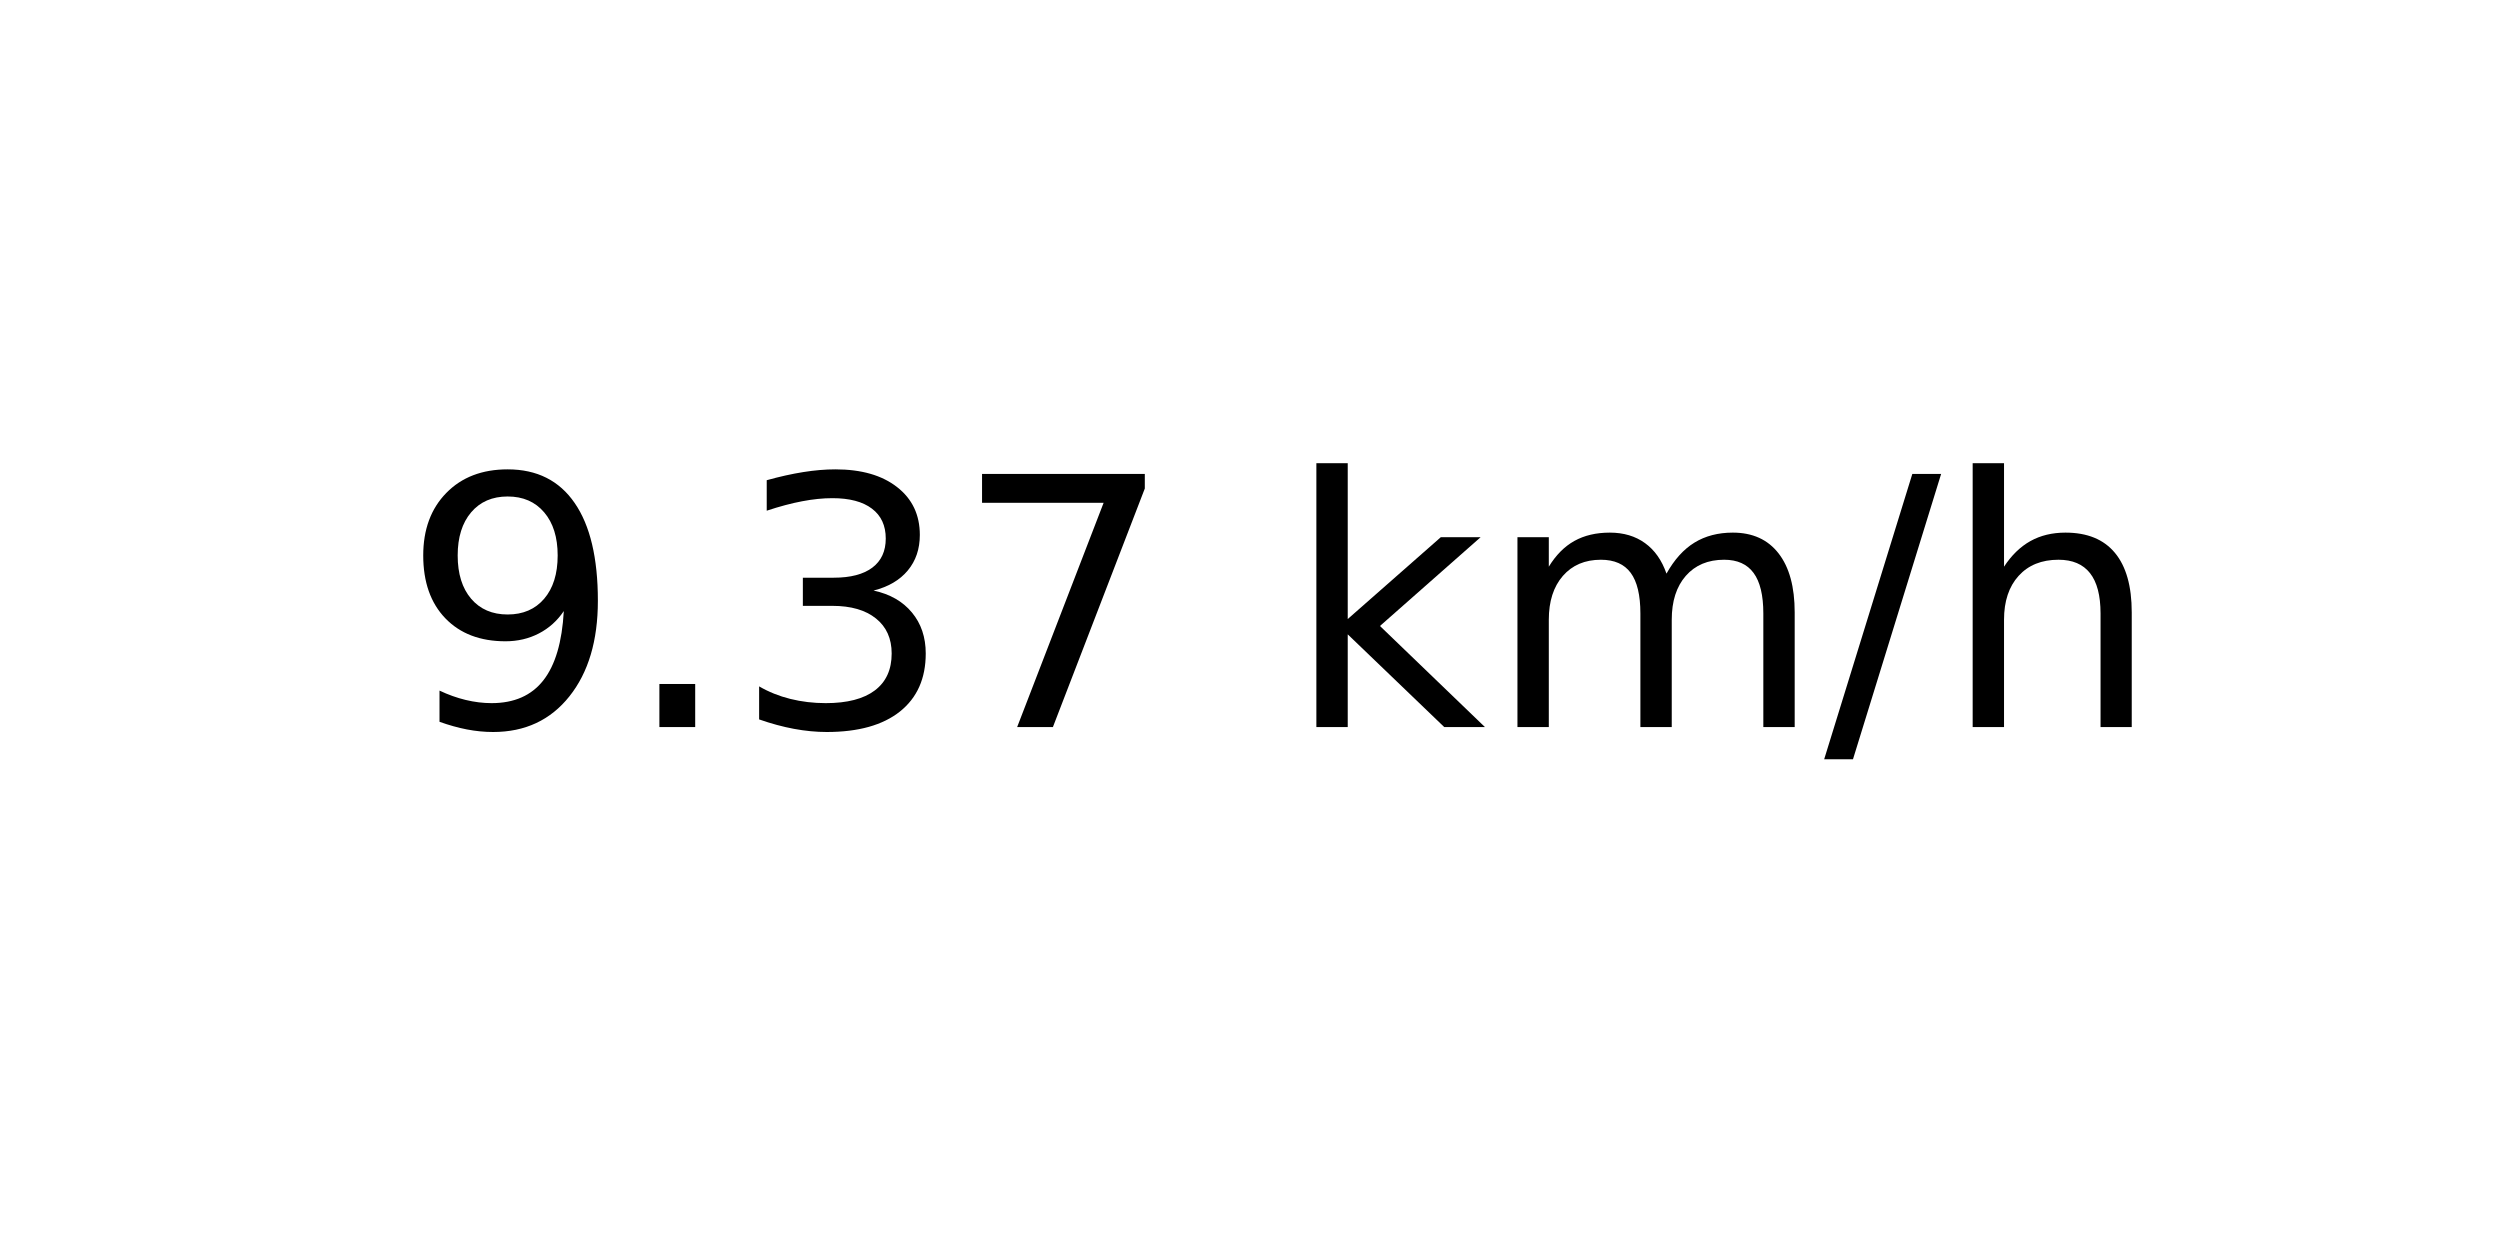
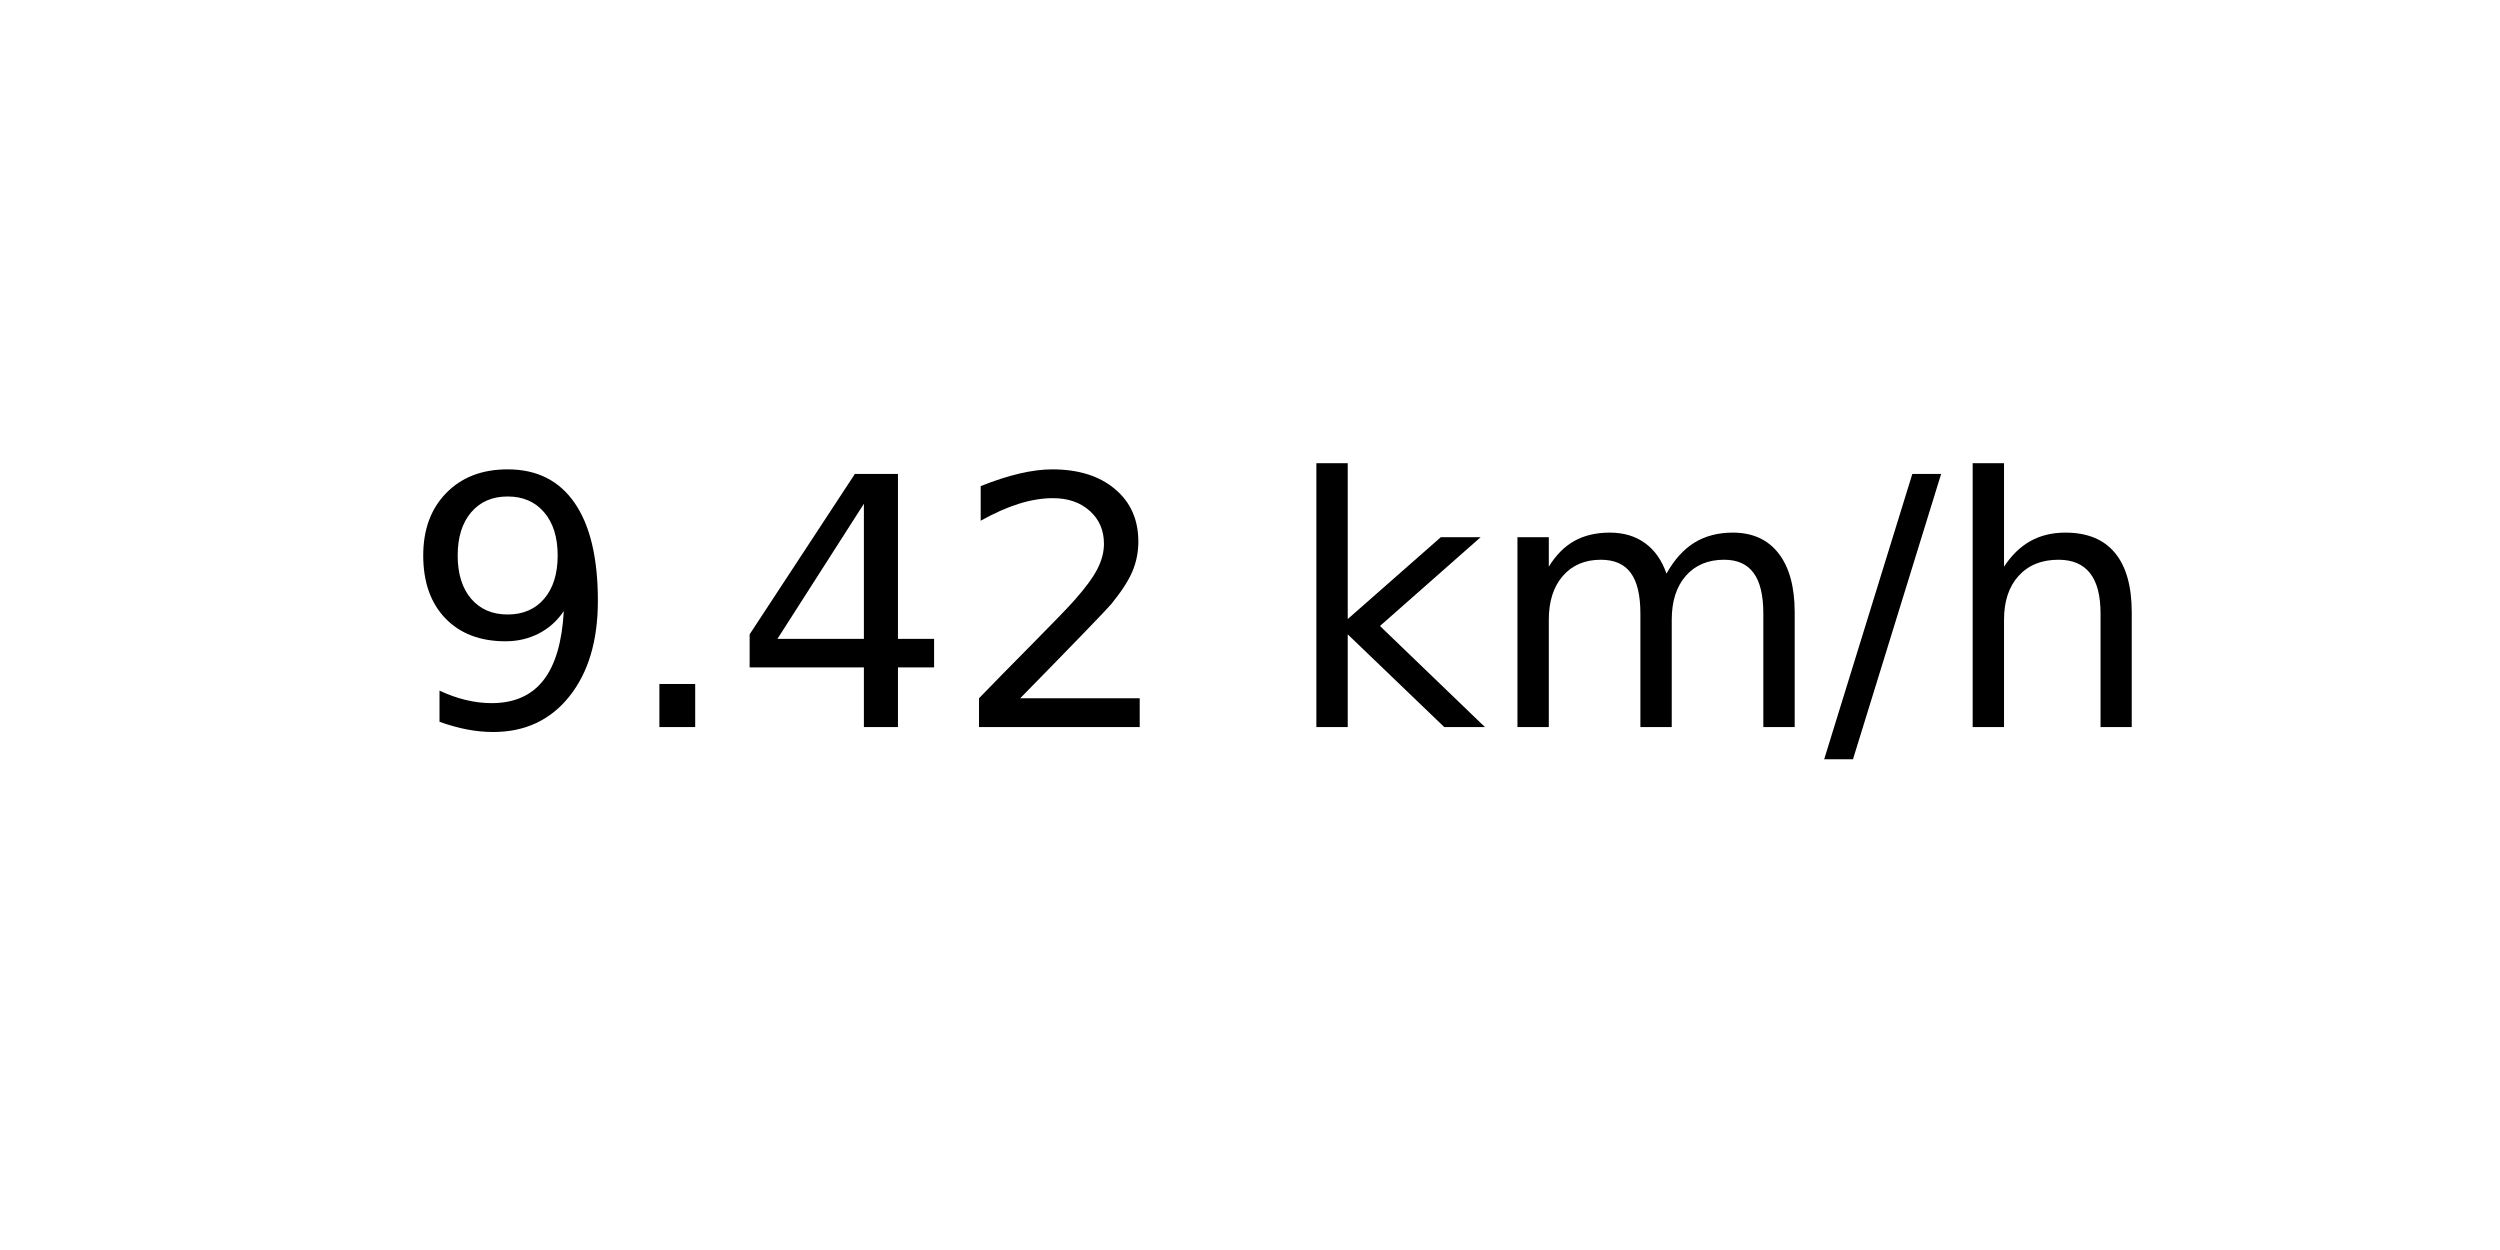
<svg xmlns="http://www.w3.org/2000/svg" xmlns:xlink="http://www.w3.org/1999/xlink" width="72pt" height="36pt" viewBox="0 0 72 36" version="1.1">
  <defs>
    <style type="text/css">*{stroke-linejoin: round; stroke-linecap: butt}</style>
  </defs>
  <g id="figure_1">
    <g id="axes_1">
      <g id="text_1">
        <g transform="translate(11.55937 20.93937) scale(0.1 -0.1)">
          <defs>
            <path id="DejaVuSans-39" d="M 703 97  L 703 672  Q 941 559 1184 500  Q 1428 441 1663 441  Q 2288 441 2617 861  Q 2947 1281 2994 2138  Q 2813 1869 2534 1725  Q 2256 1581 1919 1581  Q 1219 1581 811 2004  Q 403 2428 403 3163  Q 403 3881 828 4315  Q 1253 4750 1959 4750  Q 2769 4750 3195 4129  Q 3622 3509 3622 2328  Q 3622 1225 3098 567  Q 2575 -91 1691 -91  Q 1453 -91 1209 -44  Q 966 3 703 97  z M 1959 2075  Q 2384 2075 2632 2365  Q 2881 2656 2881 3163  Q 2881 3666 2632 3958  Q 2384 4250 1959 4250  Q 1534 4250 1286 3958  Q 1038 3666 1038 3163  Q 1038 2656 1286 2365  Q 1534 2075 1959 2075  z " transform="scale(0.015625)" />
            <path id="DejaVuSans-2e" d="M 684 794  L 1344 794  L 1344 0  L 684 0  L 684 794  z " transform="scale(0.015625)" />
-             <path id="DejaVuSans-33" d="M 2597 2516  Q 3050 2419 3304 2112  Q 3559 1806 3559 1356  Q 3559 666 3084 287  Q 2609 -91 1734 -91  Q 1441 -91 1130 -33  Q 819 25 488 141  L 488 750  Q 750 597 1062 519  Q 1375 441 1716 441  Q 2309 441 2620 675  Q 2931 909 2931 1356  Q 2931 1769 2642 2001  Q 2353 2234 1838 2234  L 1294 2234  L 1294 2753  L 1863 2753  Q 2328 2753 2575 2939  Q 2822 3125 2822 3475  Q 2822 3834 2567 4026  Q 2313 4219 1838 4219  Q 1578 4219 1281 4162  Q 984 4106 628 3988  L 628 4550  Q 988 4650 1302 4700  Q 1616 4750 1894 4750  Q 2613 4750 3031 4423  Q 3450 4097 3450 3541  Q 3450 3153 3228 2886  Q 3006 2619 2597 2516  z " transform="scale(0.015625)" />
-             <path id="DejaVuSans-37" d="M 525 4666  L 3525 4666  L 3525 4397  L 1831 0  L 1172 0  L 2766 4134  L 525 4134  L 525 4666  z " transform="scale(0.015625)" />
+             <path id="DejaVuSans-34" d="M 2419 4116  L 825 1625  L 2419 1625  L 2419 4116  z M 2253 4666  L 3047 4666  L 3047 1625  L 3713 1625  L 3713 1100  L 3047 1100  L 3047 0  L 2419 0  L 2419 1100  L 313 1100  L 313 1709  L 2253 4666  z " transform="scale(0.015625)" />
+             <path id="DejaVuSans-32" d="M 1228 531  L 3431 531  L 3431 0  L 469 0  L 469 531  Q 828 903 1448 1529  Q 2069 2156 2228 2338  Q 2531 2678 2651 2914  Q 2772 3150 2772 3378  Q 2772 3750 2511 3984  Q 2250 4219 1831 4219  Q 1534 4219 1204 4116  Q 875 4013 500 3803  L 500 4441  Q 881 4594 1212 4672  Q 1544 4750 1819 4750  Q 2544 4750 2975 4387  Q 3406 4025 3406 3419  Q 3406 3131 3298 2873  Q 3191 2616 2906 2266  Q 2828 2175 2409 1742  Q 1991 1309 1228 531  z " transform="scale(0.015625)" />
            <path id="DejaVuSans-20" transform="scale(0.015625)" />
            <path id="DejaVuSans-6b" d="M 581 4863  L 1159 4863  L 1159 1991  L 2875 3500  L 3609 3500  L 1753 1863  L 3688 0  L 2938 0  L 1159 1709  L 1159 0  L 581 0  L 581 4863  z " transform="scale(0.015625)" />
            <path id="DejaVuSans-6d" d="M 3328 2828  Q 3544 3216 3844 3400  Q 4144 3584 4550 3584  Q 5097 3584 5394 3201  Q 5691 2819 5691 2113  L 5691 0  L 5113 0  L 5113 2094  Q 5113 2597 4934 2840  Q 4756 3084 4391 3084  Q 3944 3084 3684 2787  Q 3425 2491 3425 1978  L 3425 0  L 2847 0  L 2847 2094  Q 2847 2600 2669 2842  Q 2491 3084 2119 3084  Q 1678 3084 1418 2786  Q 1159 2488 1159 1978  L 1159 0  L 581 0  L 581 3500  L 1159 3500  L 1159 2956  Q 1356 3278 1631 3431  Q 1906 3584 2284 3584  Q 2666 3584 2933 3390  Q 3200 3197 3328 2828  z " transform="scale(0.015625)" />
            <path id="DejaVuSans-2f" d="M 1625 4666  L 2156 4666  L 531 -594  L 0 -594  L 1625 4666  z " transform="scale(0.015625)" />
            <path id="DejaVuSans-68" d="M 3513 2113  L 3513 0  L 2938 0  L 2938 2094  Q 2938 2591 2744 2837  Q 2550 3084 2163 3084  Q 1697 3084 1428 2787  Q 1159 2491 1159 1978  L 1159 0  L 581 0  L 581 4863  L 1159 4863  L 1159 2956  Q 1366 3272 1645 3428  Q 1925 3584 2291 3584  Q 2894 3584 3203 3211  Q 3513 2838 3513 2113  z " transform="scale(0.015625)" />
          </defs>
          <use xlink:href="#DejaVuSans-39" />
          <use xlink:href="#DejaVuSans-2e" x="63.623" />
-           <use xlink:href="#DejaVuSans-33" x="95.41" />
-           <use xlink:href="#DejaVuSans-37" x="159.033" />
+           <use xlink:href="#DejaVuSans-34" x="95.41" />
+           <use xlink:href="#DejaVuSans-32" x="159.033" />
          <use xlink:href="#DejaVuSans-20" x="222.656" />
          <use xlink:href="#DejaVuSans-6b" x="254.443" />
          <use xlink:href="#DejaVuSans-6d" x="312.354" />
          <use xlink:href="#DejaVuSans-2f" x="409.766" />
          <use xlink:href="#DejaVuSans-68" x="443.457" />
        </g>
      </g>
    </g>
  </g>
</svg>
